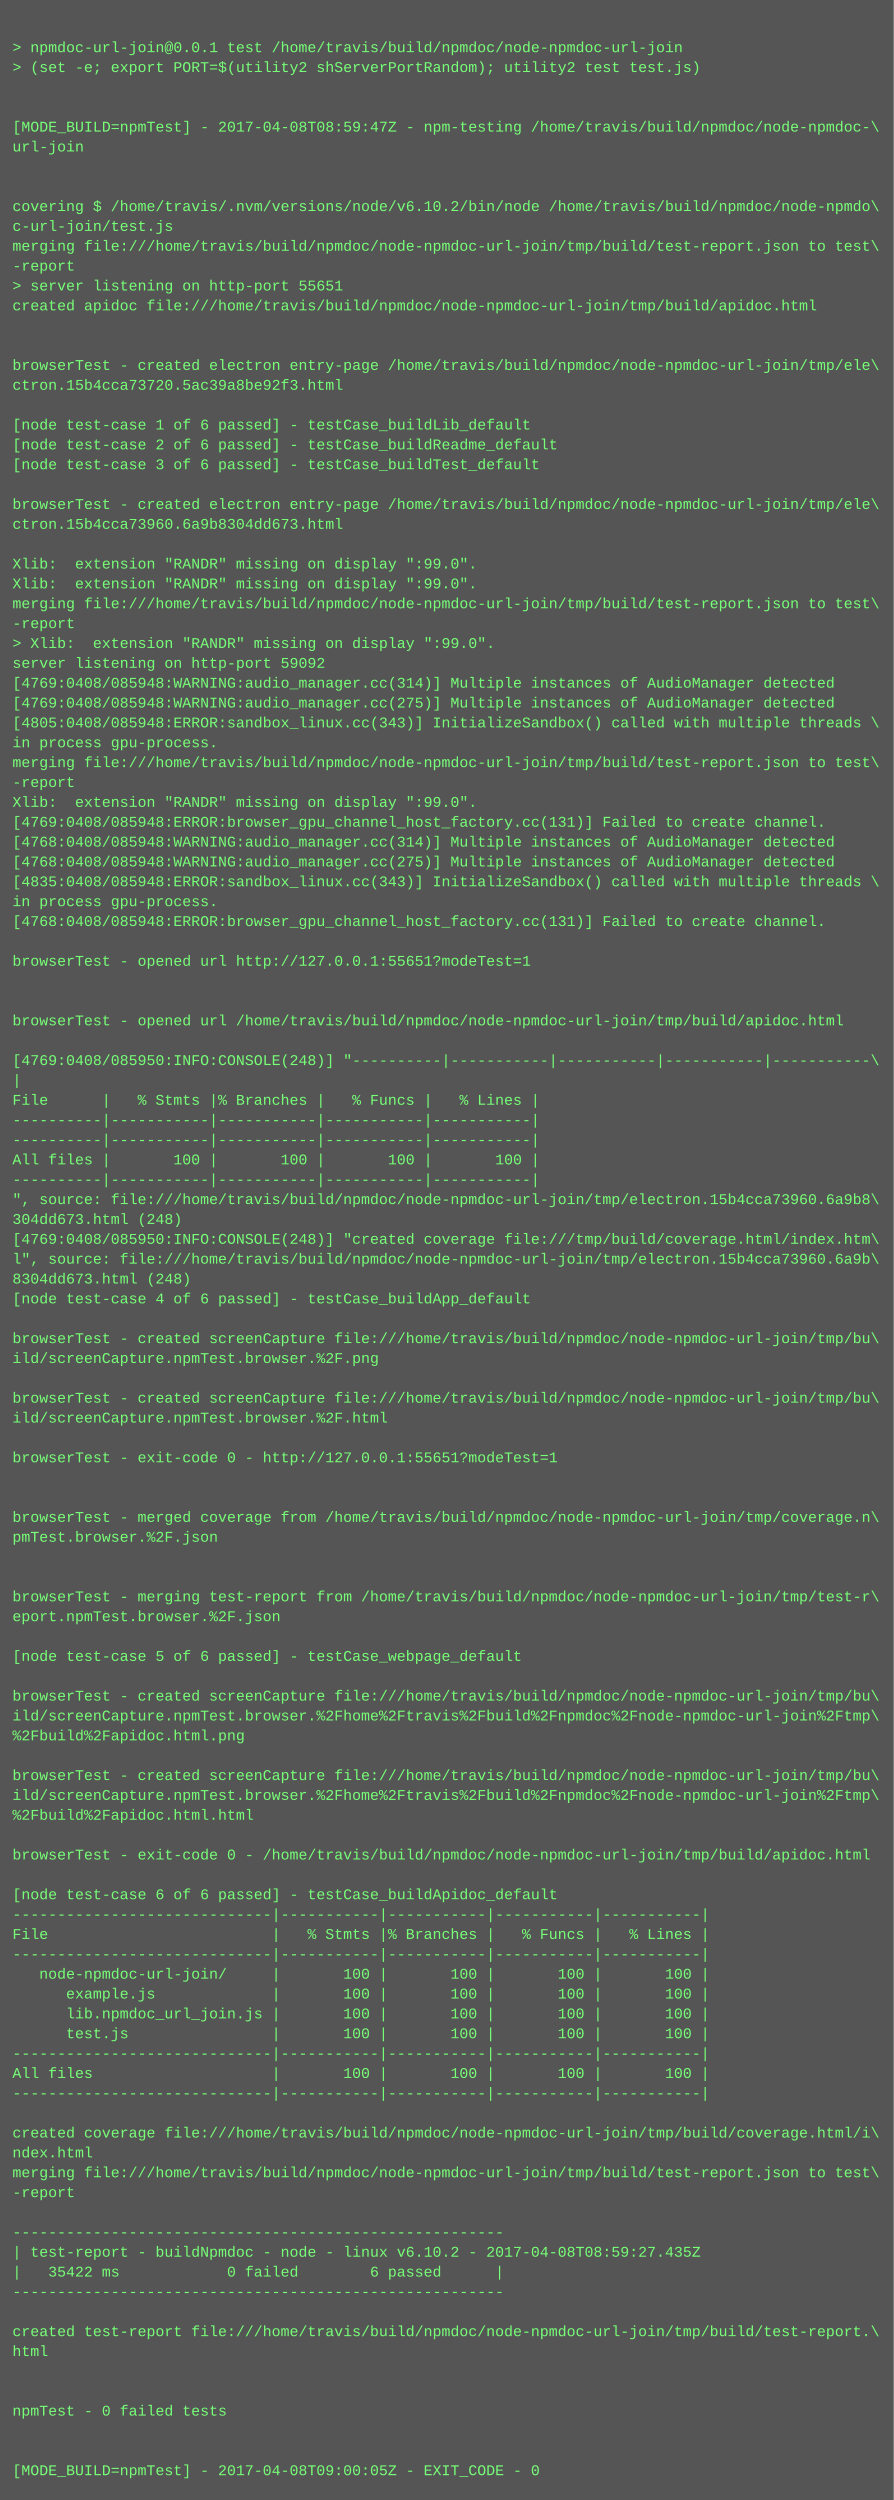
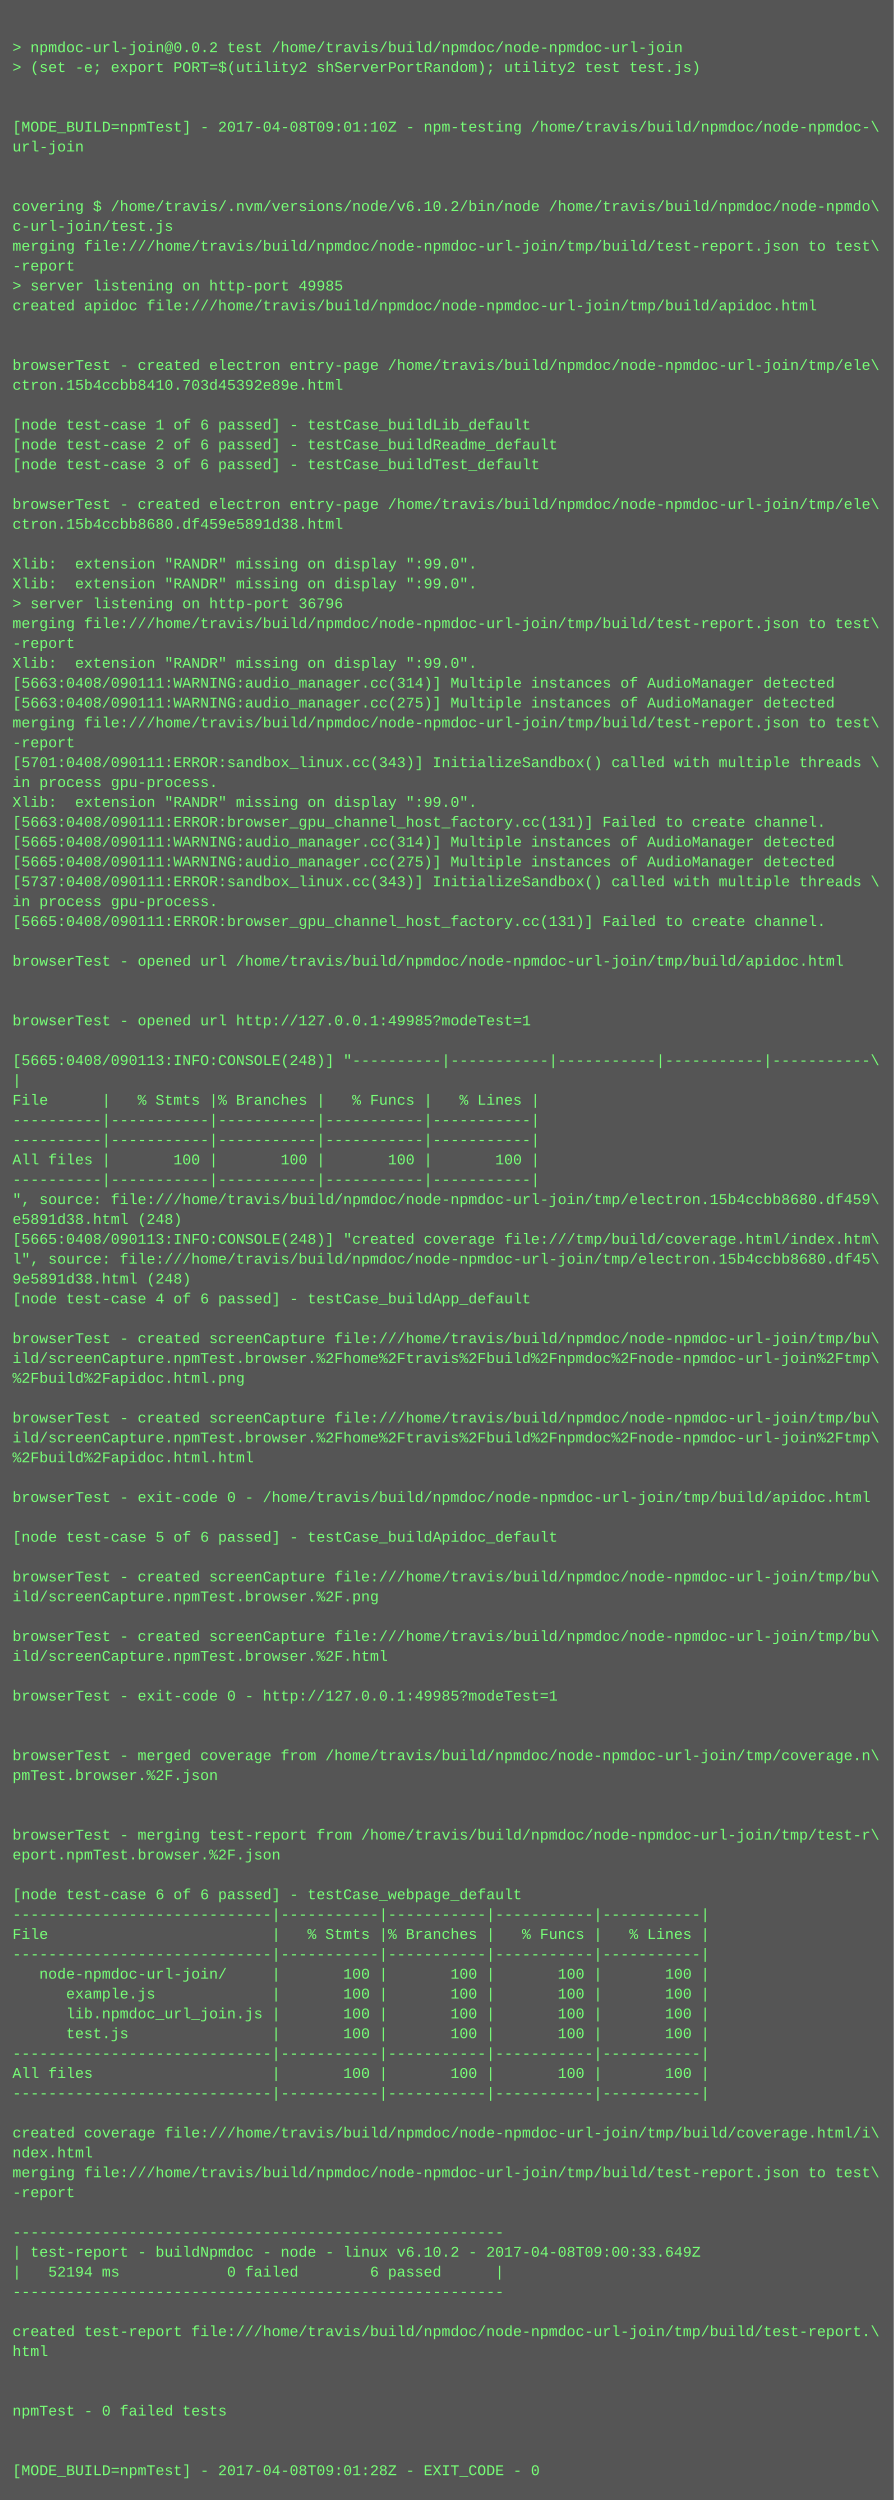
<svg xmlns="http://www.w3.org/2000/svg" height="2014" width="720">
  <rect height="2014" fill="#555" width="720" />
  <text fill="#7f7" font-family="Courier New" font-size="12" xml:space="preserve">
    <tspan x="10" y="26" />
-     <tspan x="10" y="42">&gt; npmdoc-url-join@0.0.1 test /home/travis/build/npmdoc/node-npmdoc-url-join</tspan>
+     <tspan x="10" y="42">&gt; npmdoc-url-join@0.0.2 test /home/travis/build/npmdoc/node-npmdoc-url-join</tspan>
    <tspan x="10" y="58">&gt; (set -e; export PORT=$(utility2 shServerPortRandom); utility2 test test.js)</tspan>
    <tspan x="10" y="74" />
    <tspan x="10" y="90" />
-     <tspan x="10" y="106">[MODE_BUILD=npmTest] - 2017-04-08T08:59:47Z - npm-testing /home/travis/build/npmdoc/node-npmdoc-\</tspan>
+     <tspan x="10" y="106">[MODE_BUILD=npmTest] - 2017-04-08T09:01:10Z - npm-testing /home/travis/build/npmdoc/node-npmdoc-\</tspan>
    <tspan x="10" y="122">url-join</tspan>
    <tspan x="10" y="138" />
    <tspan x="10" y="154" />
    <tspan x="10" y="170">covering $ /home/travis/.nvm/versions/node/v6.10.2/bin/node /home/travis/build/npmdoc/node-npmdo\</tspan>
    <tspan x="10" y="186">c-url-join/test.js</tspan>
    <tspan x="10" y="202">merging file:///home/travis/build/npmdoc/node-npmdoc-url-join/tmp/build/test-report.json to test\</tspan>
    <tspan x="10" y="218">-report</tspan>
-     <tspan x="10" y="234">&gt; server listening on http-port 55651</tspan>
+     <tspan x="10" y="234">&gt; server listening on http-port 49985</tspan>
    <tspan x="10" y="250">created apidoc file:///home/travis/build/npmdoc/node-npmdoc-url-join/tmp/build/apidoc.html</tspan>
    <tspan x="10" y="266" />
    <tspan x="10" y="282" />
    <tspan x="10" y="298">browserTest - created electron entry-page /home/travis/build/npmdoc/node-npmdoc-url-join/tmp/ele\</tspan>
-     <tspan x="10" y="314">ctron.15b4cca73720.5ac39a8be92f3.html</tspan>
+     <tspan x="10" y="314">ctron.15b4ccbb8410.703d45392e89e.html</tspan>
    <tspan x="10" y="330" />
    <tspan x="10" y="346">[node test-case 1 of 6 passed] - testCase_buildLib_default</tspan>
    <tspan x="10" y="362">[node test-case 2 of 6 passed] - testCase_buildReadme_default</tspan>
    <tspan x="10" y="378">[node test-case 3 of 6 passed] - testCase_buildTest_default</tspan>
    <tspan x="10" y="394" />
    <tspan x="10" y="410">browserTest - created electron entry-page /home/travis/build/npmdoc/node-npmdoc-url-join/tmp/ele\</tspan>
-     <tspan x="10" y="426">ctron.15b4cca73960.6a9b8304dd673.html</tspan>
+     <tspan x="10" y="426">ctron.15b4ccbb8680.df459e5891d38.html</tspan>
    <tspan x="10" y="442" />
    <tspan x="10" y="458">Xlib:  extension "RANDR" missing on display ":99.0".</tspan>
    <tspan x="10" y="474">Xlib:  extension "RANDR" missing on display ":99.0".</tspan>
-     <tspan x="10" y="490">merging file:///home/travis/build/npmdoc/node-npmdoc-url-join/tmp/build/test-report.json to test\</tspan>
-     <tspan x="10" y="506">-report</tspan>
-     <tspan x="10" y="522">&gt; Xlib:  extension "RANDR" missing on display ":99.0".</tspan>
-     <tspan x="10" y="538">server listening on http-port 59092</tspan>
-     <tspan x="10" y="554">[4769:0408/085948:WARNING:audio_manager.cc(314)] Multiple instances of AudioManager detected</tspan>
-     <tspan x="10" y="570">[4769:0408/085948:WARNING:audio_manager.cc(275)] Multiple instances of AudioManager detected</tspan>
-     <tspan x="10" y="586">[4805:0408/085948:ERROR:sandbox_linux.cc(343)] InitializeSandbox() called with multiple threads \</tspan>
-     <tspan x="10" y="602">in process gpu-process. </tspan>
-     <tspan x="10" y="618">merging file:///home/travis/build/npmdoc/node-npmdoc-url-join/tmp/build/test-report.json to test\</tspan>
-     <tspan x="10" y="634">-report</tspan>
+     <tspan x="10" y="490">&gt; server listening on http-port 36796</tspan>
+     <tspan x="10" y="506">merging file:///home/travis/build/npmdoc/node-npmdoc-url-join/tmp/build/test-report.json to test\</tspan>
+     <tspan x="10" y="522">-report</tspan>
+     <tspan x="10" y="538">Xlib:  extension "RANDR" missing on display ":99.0".</tspan>
+     <tspan x="10" y="554">[5663:0408/090111:WARNING:audio_manager.cc(314)] Multiple instances of AudioManager detected</tspan>
+     <tspan x="10" y="570">[5663:0408/090111:WARNING:audio_manager.cc(275)] Multiple instances of AudioManager detected</tspan>
+     <tspan x="10" y="586">merging file:///home/travis/build/npmdoc/node-npmdoc-url-join/tmp/build/test-report.json to test\</tspan>
+     <tspan x="10" y="602">-report</tspan>
+     <tspan x="10" y="618">[5701:0408/090111:ERROR:sandbox_linux.cc(343)] InitializeSandbox() called with multiple threads \</tspan>
+     <tspan x="10" y="634">in process gpu-process. </tspan>
    <tspan x="10" y="650">Xlib:  extension "RANDR" missing on display ":99.0".</tspan>
-     <tspan x="10" y="666">[4769:0408/085948:ERROR:browser_gpu_channel_host_factory.cc(131)] Failed to create channel.</tspan>
-     <tspan x="10" y="682">[4768:0408/085948:WARNING:audio_manager.cc(314)] Multiple instances of AudioManager detected</tspan>
-     <tspan x="10" y="698">[4768:0408/085948:WARNING:audio_manager.cc(275)] Multiple instances of AudioManager detected</tspan>
-     <tspan x="10" y="714">[4835:0408/085948:ERROR:sandbox_linux.cc(343)] InitializeSandbox() called with multiple threads \</tspan>
+     <tspan x="10" y="666">[5663:0408/090111:ERROR:browser_gpu_channel_host_factory.cc(131)] Failed to create channel.</tspan>
+     <tspan x="10" y="682">[5665:0408/090111:WARNING:audio_manager.cc(314)] Multiple instances of AudioManager detected</tspan>
+     <tspan x="10" y="698">[5665:0408/090111:WARNING:audio_manager.cc(275)] Multiple instances of AudioManager detected</tspan>
+     <tspan x="10" y="714">[5737:0408/090111:ERROR:sandbox_linux.cc(343)] InitializeSandbox() called with multiple threads \</tspan>
    <tspan x="10" y="730">in process gpu-process. </tspan>
-     <tspan x="10" y="746">[4768:0408/085948:ERROR:browser_gpu_channel_host_factory.cc(131)] Failed to create channel.</tspan>
+     <tspan x="10" y="746">[5665:0408/090111:ERROR:browser_gpu_channel_host_factory.cc(131)] Failed to create channel.</tspan>
    <tspan x="10" y="762" />
-     <tspan x="10" y="778">browserTest - opened url http://127.0.0.1:55651?modeTest=1</tspan>
+     <tspan x="10" y="778">browserTest - opened url /home/travis/build/npmdoc/node-npmdoc-url-join/tmp/build/apidoc.html</tspan>
    <tspan x="10" y="794" />
    <tspan x="10" y="810" />
-     <tspan x="10" y="826">browserTest - opened url /home/travis/build/npmdoc/node-npmdoc-url-join/tmp/build/apidoc.html</tspan>
+     <tspan x="10" y="826">browserTest - opened url http://127.0.0.1:49985?modeTest=1</tspan>
    <tspan x="10" y="842" />
-     <tspan x="10" y="858">[4769:0408/085950:INFO:CONSOLE(248)] "----------|-----------|-----------|-----------|-----------\</tspan>
+     <tspan x="10" y="858">[5665:0408/090113:INFO:CONSOLE(248)] "----------|-----------|-----------|-----------|-----------\</tspan>
    <tspan x="10" y="874">|</tspan>
    <tspan x="10" y="890">File      |   % Stmts |% Branches |   % Funcs |   % Lines |</tspan>
    <tspan x="10" y="906">----------|-----------|-----------|-----------|-----------|</tspan>
    <tspan x="10" y="922">----------|-----------|-----------|-----------|-----------|</tspan>
    <tspan x="10" y="938">All files |       100 |       100 |       100 |       100 |</tspan>
    <tspan x="10" y="954">----------|-----------|-----------|-----------|-----------|</tspan>
-     <tspan x="10" y="970">", source: file:///home/travis/build/npmdoc/node-npmdoc-url-join/tmp/electron.15b4cca73960.6a9b8\</tspan>
-     <tspan x="10" y="986">304dd673.html (248)</tspan>
-     <tspan x="10" y="1002">[4769:0408/085950:INFO:CONSOLE(248)] "created coverage file:///tmp/build/coverage.html/index.htm\</tspan>
-     <tspan x="10" y="1018">l", source: file:///home/travis/build/npmdoc/node-npmdoc-url-join/tmp/electron.15b4cca73960.6a9b\</tspan>
-     <tspan x="10" y="1034">8304dd673.html (248)</tspan>
+     <tspan x="10" y="970">", source: file:///home/travis/build/npmdoc/node-npmdoc-url-join/tmp/electron.15b4ccbb8680.df459\</tspan>
+     <tspan x="10" y="986">e5891d38.html (248)</tspan>
+     <tspan x="10" y="1002">[5665:0408/090113:INFO:CONSOLE(248)] "created coverage file:///tmp/build/coverage.html/index.htm\</tspan>
+     <tspan x="10" y="1018">l", source: file:///home/travis/build/npmdoc/node-npmdoc-url-join/tmp/electron.15b4ccbb8680.df45\</tspan>
+     <tspan x="10" y="1034">9e5891d38.html (248)</tspan>
    <tspan x="10" y="1050">[node test-case 4 of 6 passed] - testCase_buildApp_default</tspan>
    <tspan x="10" y="1066" />
    <tspan x="10" y="1082">browserTest - created screenCapture file:///home/travis/build/npmdoc/node-npmdoc-url-join/tmp/bu\</tspan>
-     <tspan x="10" y="1098">ild/screenCapture.npmTest.browser.%2F.png</tspan>
-     <tspan x="10" y="1114" />
-     <tspan x="10" y="1130">browserTest - created screenCapture file:///home/travis/build/npmdoc/node-npmdoc-url-join/tmp/bu\</tspan>
-     <tspan x="10" y="1146">ild/screenCapture.npmTest.browser.%2F.html</tspan>
-     <tspan x="10" y="1162" />
-     <tspan x="10" y="1178">browserTest - exit-code 0 - http://127.0.0.1:55651?modeTest=1</tspan>
+     <tspan x="10" y="1098">ild/screenCapture.npmTest.browser.%2Fhome%2Ftravis%2Fbuild%2Fnpmdoc%2Fnode-npmdoc-url-join%2Ftmp\</tspan>
+     <tspan x="10" y="1114">%2Fbuild%2Fapidoc.html.png</tspan>
+     <tspan x="10" y="1130" />
+     <tspan x="10" y="1146">browserTest - created screenCapture file:///home/travis/build/npmdoc/node-npmdoc-url-join/tmp/bu\</tspan>
+     <tspan x="10" y="1162">ild/screenCapture.npmTest.browser.%2Fhome%2Ftravis%2Fbuild%2Fnpmdoc%2Fnode-npmdoc-url-join%2Ftmp\</tspan>
+     <tspan x="10" y="1178">%2Fbuild%2Fapidoc.html.html</tspan>
    <tspan x="10" y="1194" />
-     <tspan x="10" y="1210" />
-     <tspan x="10" y="1226">browserTest - merged coverage from /home/travis/build/npmdoc/node-npmdoc-url-join/tmp/coverage.n\</tspan>
-     <tspan x="10" y="1242">pmTest.browser.%2F.json</tspan>
+     <tspan x="10" y="1210">browserTest - exit-code 0 - /home/travis/build/npmdoc/node-npmdoc-url-join/tmp/build/apidoc.html</tspan>
+     <tspan x="10" y="1226" />
+     <tspan x="10" y="1242">[node test-case 5 of 6 passed] - testCase_buildApidoc_default</tspan>
    <tspan x="10" y="1258" />
-     <tspan x="10" y="1274" />
-     <tspan x="10" y="1290">browserTest - merging test-report from /home/travis/build/npmdoc/node-npmdoc-url-join/tmp/test-r\</tspan>
-     <tspan x="10" y="1306">eport.npmTest.browser.%2F.json</tspan>
-     <tspan x="10" y="1322" />
-     <tspan x="10" y="1338">[node test-case 5 of 6 passed] - testCase_webpage_default</tspan>
+     <tspan x="10" y="1274">browserTest - created screenCapture file:///home/travis/build/npmdoc/node-npmdoc-url-join/tmp/bu\</tspan>
+     <tspan x="10" y="1290">ild/screenCapture.npmTest.browser.%2F.png</tspan>
+     <tspan x="10" y="1306" />
+     <tspan x="10" y="1322">browserTest - created screenCapture file:///home/travis/build/npmdoc/node-npmdoc-url-join/tmp/bu\</tspan>
+     <tspan x="10" y="1338">ild/screenCapture.npmTest.browser.%2F.html</tspan>
    <tspan x="10" y="1354" />
-     <tspan x="10" y="1370">browserTest - created screenCapture file:///home/travis/build/npmdoc/node-npmdoc-url-join/tmp/bu\</tspan>
-     <tspan x="10" y="1386">ild/screenCapture.npmTest.browser.%2Fhome%2Ftravis%2Fbuild%2Fnpmdoc%2Fnode-npmdoc-url-join%2Ftmp\</tspan>
-     <tspan x="10" y="1402">%2Fbuild%2Fapidoc.html.png</tspan>
-     <tspan x="10" y="1418" />
-     <tspan x="10" y="1434">browserTest - created screenCapture file:///home/travis/build/npmdoc/node-npmdoc-url-join/tmp/bu\</tspan>
-     <tspan x="10" y="1450">ild/screenCapture.npmTest.browser.%2Fhome%2Ftravis%2Fbuild%2Fnpmdoc%2Fnode-npmdoc-url-join%2Ftmp\</tspan>
-     <tspan x="10" y="1466">%2Fbuild%2Fapidoc.html.html</tspan>
-     <tspan x="10" y="1482" />
-     <tspan x="10" y="1498">browserTest - exit-code 0 - /home/travis/build/npmdoc/node-npmdoc-url-join/tmp/build/apidoc.html</tspan>
+     <tspan x="10" y="1370">browserTest - exit-code 0 - http://127.0.0.1:49985?modeTest=1</tspan>
+     <tspan x="10" y="1386" />
+     <tspan x="10" y="1402" />
+     <tspan x="10" y="1418">browserTest - merged coverage from /home/travis/build/npmdoc/node-npmdoc-url-join/tmp/coverage.n\</tspan>
+     <tspan x="10" y="1434">pmTest.browser.%2F.json</tspan>
+     <tspan x="10" y="1450" />
+     <tspan x="10" y="1466" />
+     <tspan x="10" y="1482">browserTest - merging test-report from /home/travis/build/npmdoc/node-npmdoc-url-join/tmp/test-r\</tspan>
+     <tspan x="10" y="1498">eport.npmTest.browser.%2F.json</tspan>
    <tspan x="10" y="1514" />
-     <tspan x="10" y="1530">[node test-case 6 of 6 passed] - testCase_buildApidoc_default</tspan>
+     <tspan x="10" y="1530">[node test-case 6 of 6 passed] - testCase_webpage_default</tspan>
    <tspan x="10" y="1546">-----------------------------|-----------|-----------|-----------|-----------|</tspan>
    <tspan x="10" y="1562">File                         |   % Stmts |% Branches |   % Funcs |   % Lines |</tspan>
    <tspan x="10" y="1578">-----------------------------|-----------|-----------|-----------|-----------|</tspan>
    <tspan x="10" y="1594">   node-npmdoc-url-join/     |       100 |       100 |       100 |       100 |</tspan>
    <tspan x="10" y="1610">      example.js             |       100 |       100 |       100 |       100 |</tspan>
    <tspan x="10" y="1626">      lib.npmdoc_url_join.js |       100 |       100 |       100 |       100 |</tspan>
    <tspan x="10" y="1642">      test.js                |       100 |       100 |       100 |       100 |</tspan>
    <tspan x="10" y="1658">-----------------------------|-----------|-----------|-----------|-----------|</tspan>
    <tspan x="10" y="1674">All files                    |       100 |       100 |       100 |       100 |</tspan>
    <tspan x="10" y="1690">-----------------------------|-----------|-----------|-----------|-----------|</tspan>
    <tspan x="10" y="1706" />
    <tspan x="10" y="1722">created coverage file:///home/travis/build/npmdoc/node-npmdoc-url-join/tmp/build/coverage.html/i\</tspan>
    <tspan x="10" y="1738">ndex.html</tspan>
    <tspan x="10" y="1754">merging file:///home/travis/build/npmdoc/node-npmdoc-url-join/tmp/build/test-report.json to test\</tspan>
    <tspan x="10" y="1770">-report</tspan>
    <tspan x="10" y="1786" />
    <tspan x="10" y="1802">-------------------------------------------------------</tspan>
-     <tspan x="10" y="1818">| test-report - buildNpmdoc - node - linux v6.10.2 - 2017-04-08T08:59:27.435Z</tspan>
-     <tspan x="10" y="1834">|   35422 ms            0 failed        6 passed      |</tspan>
+     <tspan x="10" y="1818">| test-report - buildNpmdoc - node - linux v6.10.2 - 2017-04-08T09:00:33.649Z</tspan>
+     <tspan x="10" y="1834">|   52194 ms            0 failed        6 passed      |</tspan>
    <tspan x="10" y="1850">-------------------------------------------------------</tspan>
    <tspan x="10" y="1866" />
    <tspan x="10" y="1882">created test-report file:///home/travis/build/npmdoc/node-npmdoc-url-join/tmp/build/test-report.\</tspan>
    <tspan x="10" y="1898">html</tspan>
    <tspan x="10" y="1914" />
    <tspan x="10" y="1930" />
    <tspan x="10" y="1946">npmTest - 0 failed tests</tspan>
    <tspan x="10" y="1962" />
    <tspan x="10" y="1978" />
-     <tspan x="10" y="1994">[MODE_BUILD=npmTest] - 2017-04-08T09:00:05Z - EXIT_CODE - 0</tspan>
+     <tspan x="10" y="1994">[MODE_BUILD=npmTest] - 2017-04-08T09:01:28Z - EXIT_CODE - 0</tspan>
  </text>
</svg>
